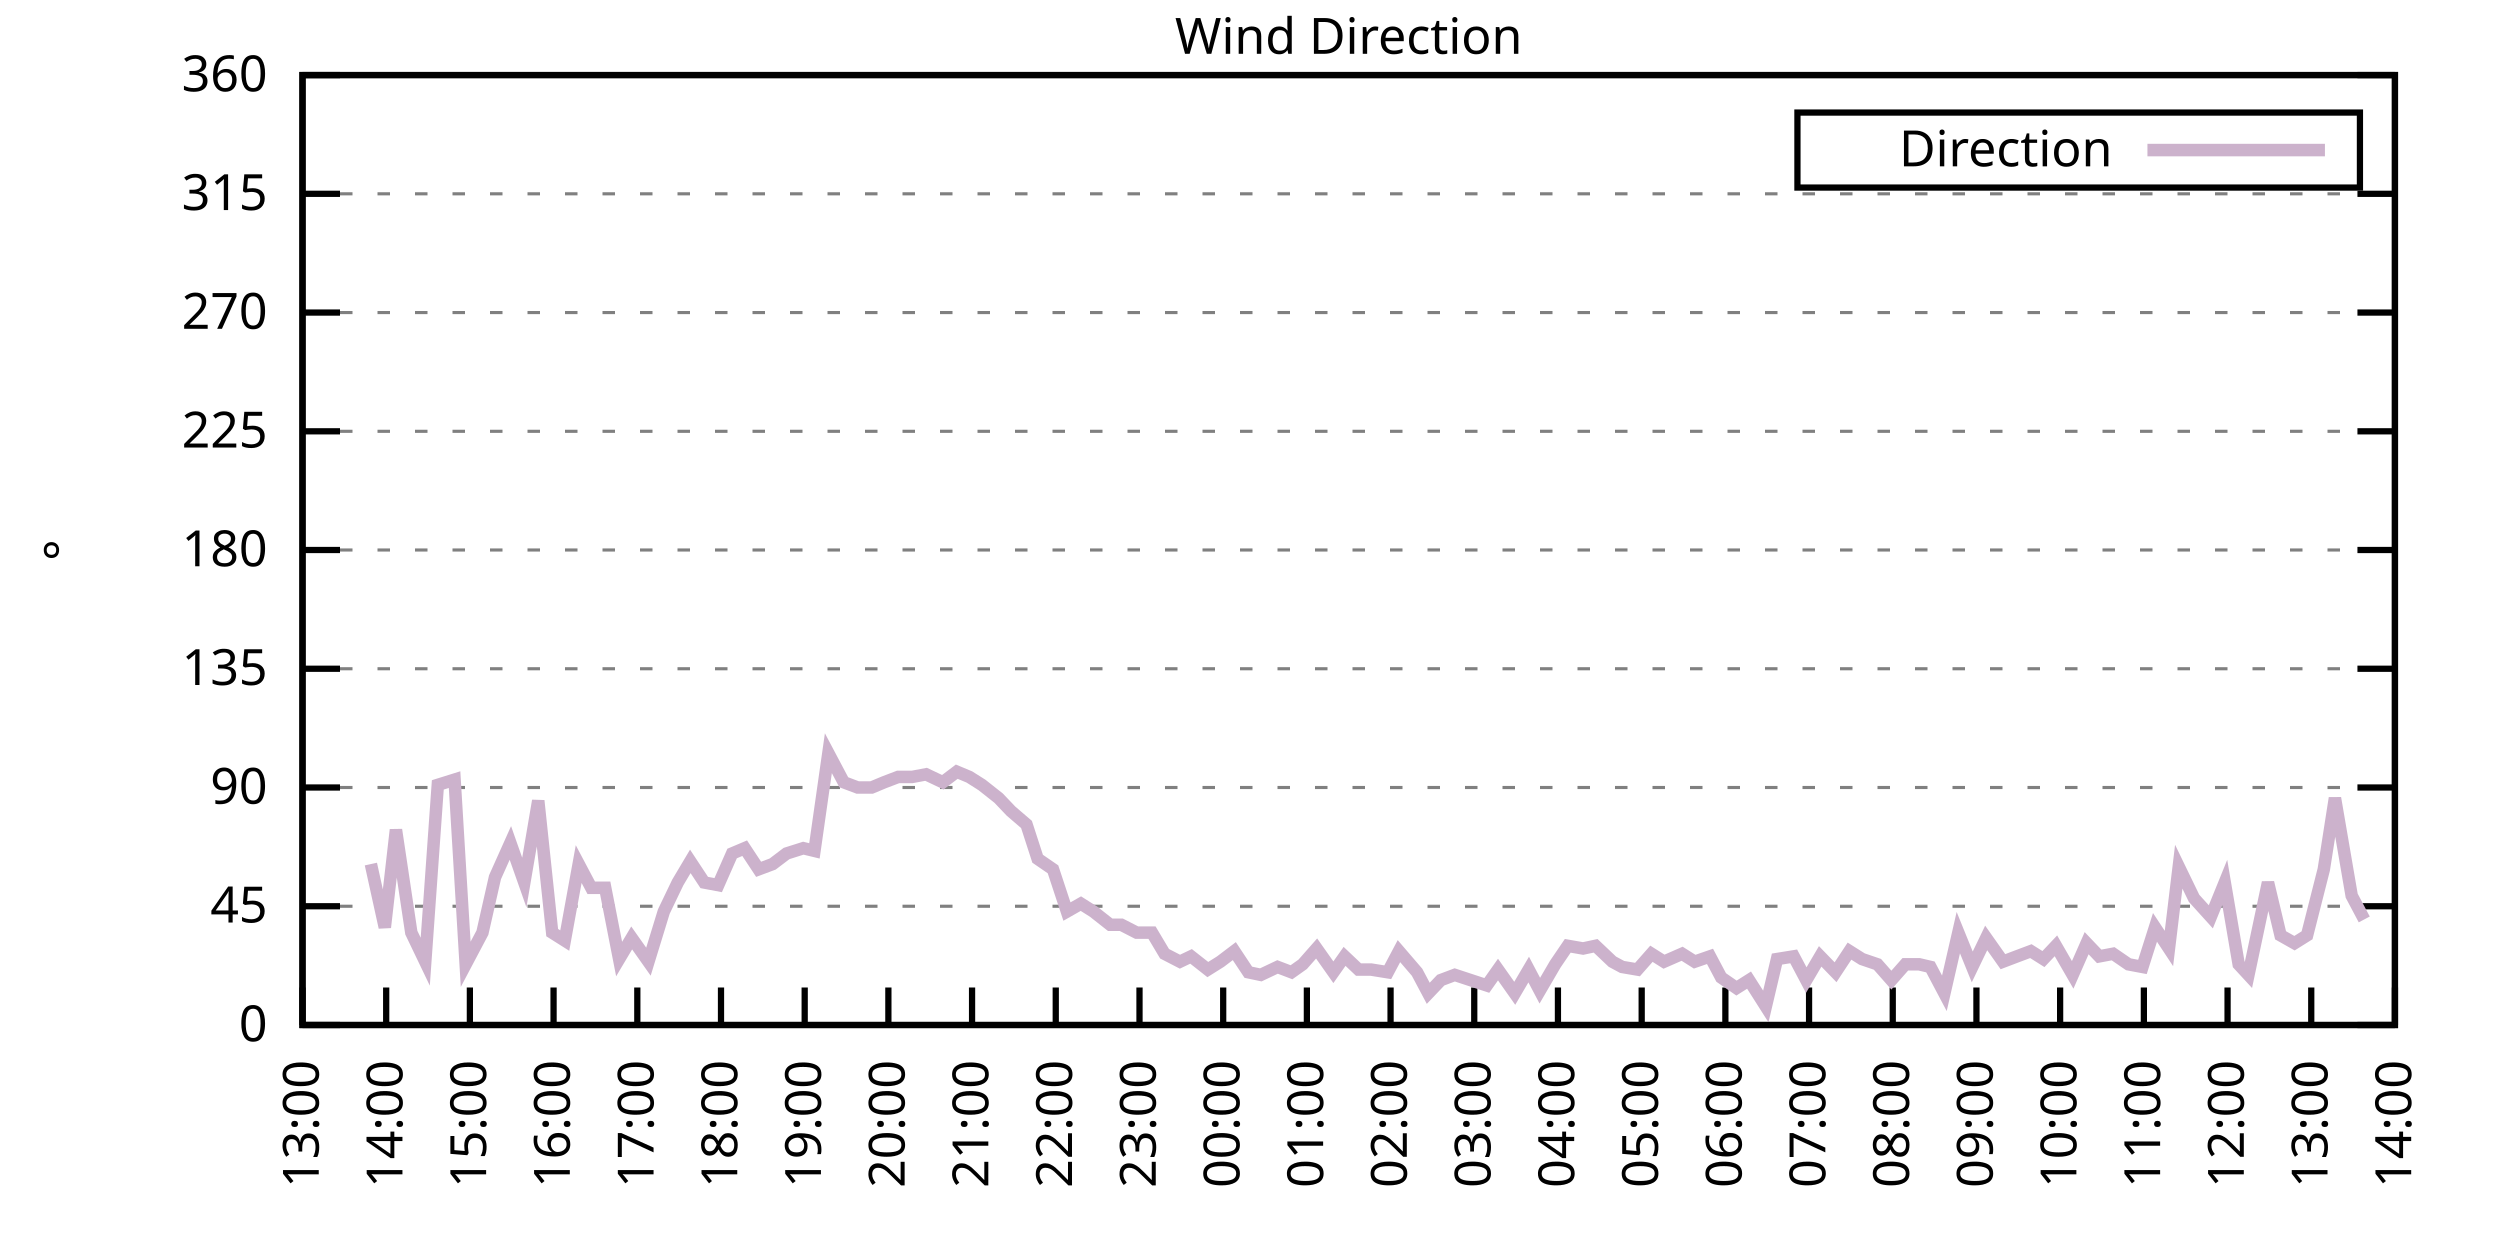
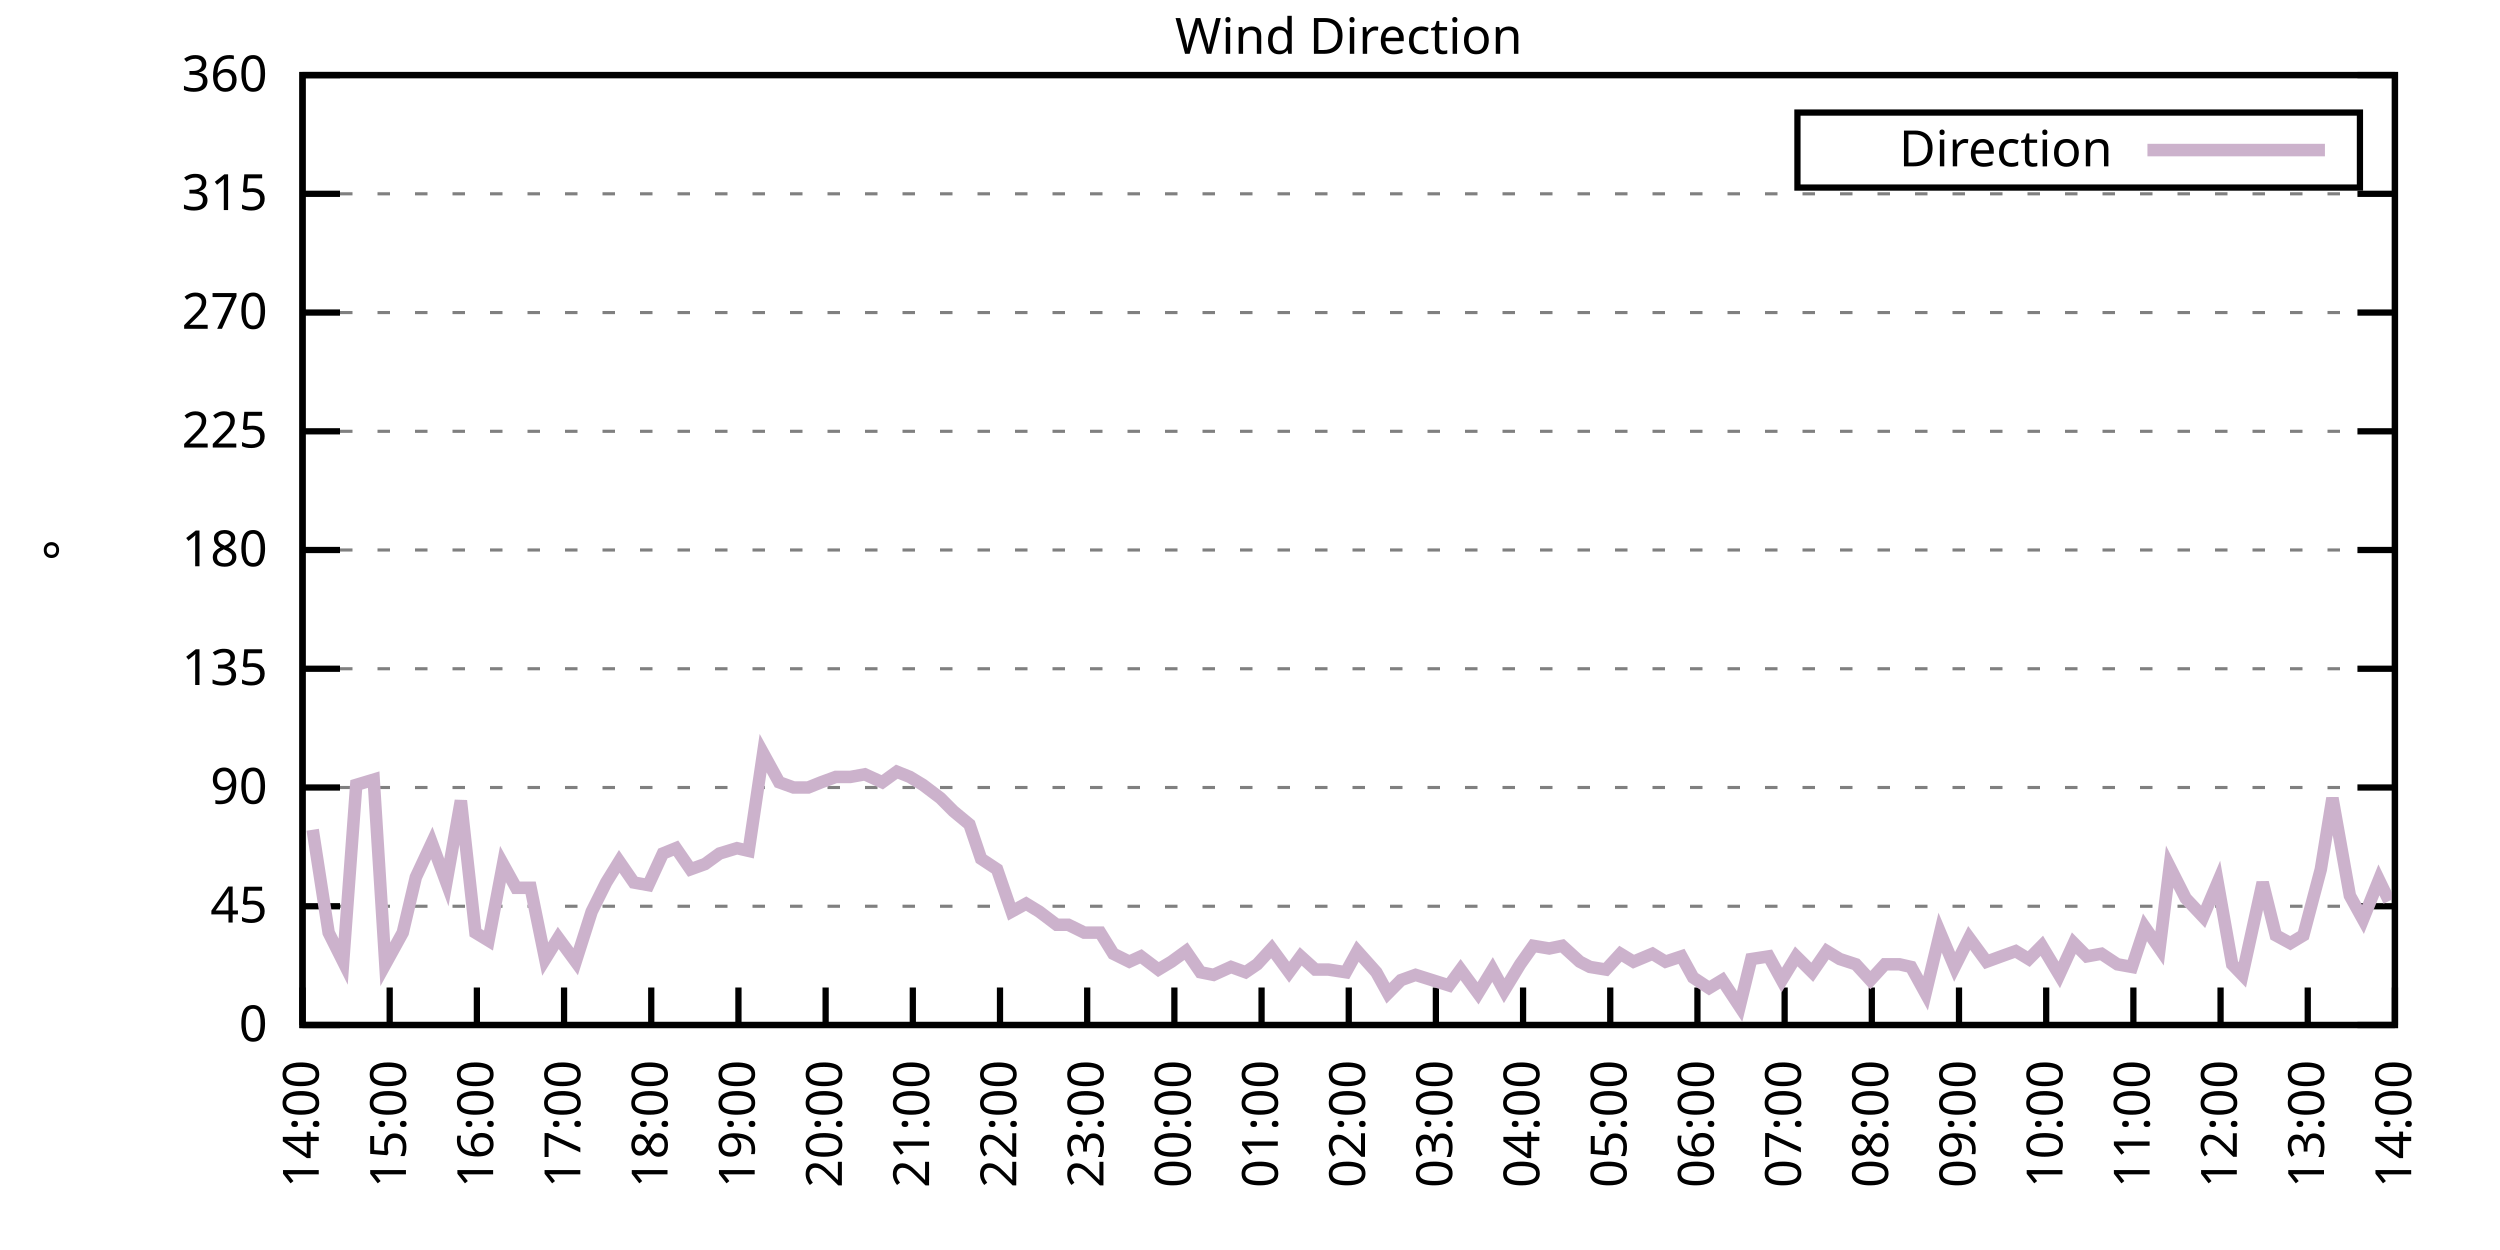
<svg xmlns="http://www.w3.org/2000/svg" xmlns:xlink="http://www.w3.org/1999/xlink" width="400" height="200" viewBox="0 0 400 200">
  <g id="gnuplot_canvas">
    <rect x="0" y="0" width="400" height="200" fill="none" />
    <defs>
      <circle id="gpDot" r="0.5" stroke-width="0.5" stroke="currentColor" />
      <path id="gpPt0" stroke-width="0.333" stroke="currentColor" d="M-1,0 h2 M0,-1 v2" />
      <path id="gpPt1" stroke-width="0.333" stroke="currentColor" d="M-1,-1 L1,1 M1,-1 L-1,1" />
      <path id="gpPt2" stroke-width="0.333" stroke="currentColor" d="M-1,0 L1,0 M0,-1 L0,1 M-1,-1 L1,1 M-1,1 L1,-1" />
      <rect id="gpPt3" stroke-width="0.333" stroke="currentColor" x="-1" y="-1" width="2" height="2" />
      <rect id="gpPt4" stroke-width="0.333" stroke="currentColor" fill="currentColor" x="-1" y="-1" width="2" height="2" />
      <circle id="gpPt5" stroke-width="0.333" stroke="currentColor" cx="0" cy="0" r="1" />
      <use xlink:href="#gpPt5" id="gpPt6" fill="currentColor" stroke="none" />
      <path id="gpPt7" stroke-width="0.333" stroke="currentColor" d="M0,-1.33 L-1.33,0.67 L1.33,0.67 z" />
      <use xlink:href="#gpPt7" id="gpPt8" fill="currentColor" stroke="none" />
      <use xlink:href="#gpPt7" id="gpPt9" stroke="currentColor" transform="rotate(180)" />
      <use xlink:href="#gpPt9" id="gpPt10" fill="currentColor" stroke="none" />
      <use xlink:href="#gpPt3" id="gpPt11" stroke="currentColor" transform="rotate(45)" />
      <use xlink:href="#gpPt11" id="gpPt12" fill="currentColor" stroke="none" />
      <path id="gpPt13" stroke-width="0.333" stroke="currentColor" d="M0,1.330 L1.265,0.411 L0.782,-1.067 L-0.782,-1.076 L-1.265,0.411 z" />
      <use xlink:href="#gpPt13" id="gpPt14" fill="currentColor" stroke="none" />
      <filter id="textbox" filterUnits="objectBoundingBox" x="0" y="0" height="1" width="1">
        <feFlood flood-color="white" flood-opacity="1" result="bgnd" />
        <feComposite in="SourceGraphic" in2="bgnd" operator="atop" />
      </filter>
      <filter id="greybox" filterUnits="objectBoundingBox" x="0" y="0" height="1" width="1">
        <feFlood flood-color="lightgrey" flood-opacity="1" result="grey" />
        <feComposite in="SourceGraphic" in2="grey" operator="atop" />
      </filter>
    </defs>
    <g fill="none" color="white" stroke="currentColor" stroke-width="1.00" stroke-linecap="butt" stroke-linejoin="miter">
</g>
    <g fill="none" color="black" stroke="currentColor" stroke-width="1.00" stroke-linecap="butt" stroke-linejoin="miter">
      <g stroke="none" shape-rendering="crispEdges">
        <polygon fill="rgb(255, 255, 255)" points="48.40,164.00 383.18,164.00 383.18,12.02 48.40,12.02 " />
      </g>
    </g>
    <g fill="none" color="black" stroke="currentColor" stroke-width="1.00" stroke-linecap="butt" stroke-linejoin="miter">
</g>
    <g fill="none" color="black" stroke="black" stroke-width="0.50" stroke-linecap="butt" stroke-linejoin="miter">
</g>
    <g fill="none" color="gray" stroke="currentColor" stroke-width="0.50" stroke-linecap="butt" stroke-linejoin="miter">
      <path stroke="gray" stroke-dasharray="2,4" class="gridline" d="M48.40,164.00 L383.19,164.00  " />
    </g>
    <g fill="none" color="gray" stroke="gray" stroke-width="1.00" stroke-linecap="butt" stroke-linejoin="miter">
</g>
    <g fill="none" color="black" stroke="currentColor" stroke-width="1.00" stroke-linecap="butt" stroke-linejoin="miter">
      <path stroke="black" d="M48.40,164.00 L54.40,164.00 M383.19,164.00 L377.19,164.00  " />
      <g transform="translate(42.80,166.60)" stroke="none" fill="black" font-family="Sans" font-size="8.00" text-anchor="end">
        <text>
          <tspan font-family="Sans"> 0</tspan>
        </text>
      </g>
    </g>
    <g fill="none" color="black" stroke="currentColor" stroke-width="1.00" stroke-linecap="butt" stroke-linejoin="miter">
</g>
    <g fill="none" color="black" stroke="black" stroke-width="0.50" stroke-linecap="butt" stroke-linejoin="miter">
</g>
    <g fill="none" color="gray" stroke="currentColor" stroke-width="0.50" stroke-linecap="butt" stroke-linejoin="miter">
      <path stroke="gray" stroke-dasharray="2,4" class="gridline" d="M48.40,145.00 L383.19,145.00  " />
    </g>
    <g fill="none" color="gray" stroke="gray" stroke-width="1.00" stroke-linecap="butt" stroke-linejoin="miter">
</g>
    <g fill="none" color="black" stroke="currentColor" stroke-width="1.00" stroke-linecap="butt" stroke-linejoin="miter">
      <path stroke="black" d="M48.40,145.00 L54.40,145.00 M383.19,145.00 L377.19,145.00  " />
      <g transform="translate(42.80,147.60)" stroke="none" fill="black" font-family="Sans" font-size="8.00" text-anchor="end">
        <text>
          <tspan font-family="Sans"> 45</tspan>
        </text>
      </g>
    </g>
    <g fill="none" color="black" stroke="currentColor" stroke-width="1.00" stroke-linecap="butt" stroke-linejoin="miter">
</g>
    <g fill="none" color="black" stroke="black" stroke-width="0.50" stroke-linecap="butt" stroke-linejoin="miter">
</g>
    <g fill="none" color="gray" stroke="currentColor" stroke-width="0.50" stroke-linecap="butt" stroke-linejoin="miter">
      <path stroke="gray" stroke-dasharray="2,4" class="gridline" d="M48.40,126.00 L383.19,126.00  " />
    </g>
    <g fill="none" color="gray" stroke="gray" stroke-width="1.00" stroke-linecap="butt" stroke-linejoin="miter">
</g>
    <g fill="none" color="black" stroke="currentColor" stroke-width="1.00" stroke-linecap="butt" stroke-linejoin="miter">
      <path stroke="black" d="M48.40,126.00 L54.40,126.00 M383.19,126.00 L377.19,126.00  " />
      <g transform="translate(42.80,128.60)" stroke="none" fill="black" font-family="Sans" font-size="8.00" text-anchor="end">
        <text>
          <tspan font-family="Sans"> 90</tspan>
        </text>
      </g>
    </g>
    <g fill="none" color="black" stroke="currentColor" stroke-width="1.00" stroke-linecap="butt" stroke-linejoin="miter">
</g>
    <g fill="none" color="black" stroke="black" stroke-width="0.50" stroke-linecap="butt" stroke-linejoin="miter">
</g>
    <g fill="none" color="gray" stroke="currentColor" stroke-width="0.50" stroke-linecap="butt" stroke-linejoin="miter">
      <path stroke="gray" stroke-dasharray="2,4" class="gridline" d="M48.40,107.00 L383.19,107.00  " />
    </g>
    <g fill="none" color="gray" stroke="gray" stroke-width="1.00" stroke-linecap="butt" stroke-linejoin="miter">
</g>
    <g fill="none" color="black" stroke="currentColor" stroke-width="1.00" stroke-linecap="butt" stroke-linejoin="miter">
      <path stroke="black" d="M48.40,107.00 L54.40,107.00 M383.19,107.00 L377.19,107.00  " />
      <g transform="translate(42.80,109.60)" stroke="none" fill="black" font-family="Sans" font-size="8.00" text-anchor="end">
        <text>
          <tspan font-family="Sans"> 135</tspan>
        </text>
      </g>
    </g>
    <g fill="none" color="black" stroke="currentColor" stroke-width="1.00" stroke-linecap="butt" stroke-linejoin="miter">
</g>
    <g fill="none" color="black" stroke="black" stroke-width="0.50" stroke-linecap="butt" stroke-linejoin="miter">
</g>
    <g fill="none" color="gray" stroke="currentColor" stroke-width="0.50" stroke-linecap="butt" stroke-linejoin="miter">
      <path stroke="gray" stroke-dasharray="2,4" class="gridline" d="M48.40,88.00 L383.19,88.00  " />
    </g>
    <g fill="none" color="gray" stroke="gray" stroke-width="1.00" stroke-linecap="butt" stroke-linejoin="miter">
</g>
    <g fill="none" color="black" stroke="currentColor" stroke-width="1.00" stroke-linecap="butt" stroke-linejoin="miter">
      <path stroke="black" d="M48.40,88.00 L54.40,88.00 M383.19,88.00 L377.19,88.00  " />
      <g transform="translate(42.80,90.60)" stroke="none" fill="black" font-family="Sans" font-size="8.00" text-anchor="end">
        <text>
          <tspan font-family="Sans"> 180</tspan>
        </text>
      </g>
    </g>
    <g fill="none" color="black" stroke="currentColor" stroke-width="1.00" stroke-linecap="butt" stroke-linejoin="miter">
</g>
    <g fill="none" color="black" stroke="black" stroke-width="0.50" stroke-linecap="butt" stroke-linejoin="miter">
</g>
    <g fill="none" color="gray" stroke="currentColor" stroke-width="0.50" stroke-linecap="butt" stroke-linejoin="miter">
      <path stroke="gray" stroke-dasharray="2,4" class="gridline" d="M48.40,69.01 L383.19,69.01  " />
    </g>
    <g fill="none" color="gray" stroke="gray" stroke-width="1.00" stroke-linecap="butt" stroke-linejoin="miter">
</g>
    <g fill="none" color="black" stroke="currentColor" stroke-width="1.00" stroke-linecap="butt" stroke-linejoin="miter">
      <path stroke="black" d="M48.40,69.01 L54.40,69.01 M383.19,69.01 L377.19,69.01  " />
      <g transform="translate(42.80,71.61)" stroke="none" fill="black" font-family="Sans" font-size="8.00" text-anchor="end">
        <text>
          <tspan font-family="Sans"> 225</tspan>
        </text>
      </g>
    </g>
    <g fill="none" color="black" stroke="currentColor" stroke-width="1.00" stroke-linecap="butt" stroke-linejoin="miter">
</g>
    <g fill="none" color="black" stroke="black" stroke-width="0.50" stroke-linecap="butt" stroke-linejoin="miter">
</g>
    <g fill="none" color="gray" stroke="currentColor" stroke-width="0.50" stroke-linecap="butt" stroke-linejoin="miter">
      <path stroke="gray" stroke-dasharray="2,4" class="gridline" d="M48.40,50.01 L383.19,50.01  " />
    </g>
    <g fill="none" color="gray" stroke="gray" stroke-width="1.00" stroke-linecap="butt" stroke-linejoin="miter">
</g>
    <g fill="none" color="black" stroke="currentColor" stroke-width="1.00" stroke-linecap="butt" stroke-linejoin="miter">
      <path stroke="black" d="M48.40,50.01 L54.40,50.01 M383.19,50.01 L377.19,50.01  " />
      <g transform="translate(42.80,52.61)" stroke="none" fill="black" font-family="Sans" font-size="8.00" text-anchor="end">
        <text>
          <tspan font-family="Sans"> 270</tspan>
        </text>
      </g>
    </g>
    <g fill="none" color="black" stroke="currentColor" stroke-width="1.00" stroke-linecap="butt" stroke-linejoin="miter">
</g>
    <g fill="none" color="black" stroke="black" stroke-width="0.50" stroke-linecap="butt" stroke-linejoin="miter">
</g>
    <g fill="none" color="gray" stroke="currentColor" stroke-width="0.50" stroke-linecap="butt" stroke-linejoin="miter">
      <path stroke="gray" stroke-dasharray="2,4" class="gridline" d="M48.40,31.01 L383.19,31.01  " />
    </g>
    <g fill="none" color="gray" stroke="gray" stroke-width="1.00" stroke-linecap="butt" stroke-linejoin="miter">
</g>
    <g fill="none" color="black" stroke="currentColor" stroke-width="1.00" stroke-linecap="butt" stroke-linejoin="miter">
      <path stroke="black" d="M48.40,31.01 L54.40,31.01 M383.19,31.01 L377.19,31.01  " />
      <g transform="translate(42.80,33.61)" stroke="none" fill="black" font-family="Sans" font-size="8.00" text-anchor="end">
        <text>
          <tspan font-family="Sans"> 315</tspan>
        </text>
      </g>
    </g>
    <g fill="none" color="black" stroke="currentColor" stroke-width="1.00" stroke-linecap="butt" stroke-linejoin="miter">
</g>
    <g fill="none" color="black" stroke="black" stroke-width="0.50" stroke-linecap="butt" stroke-linejoin="miter">
</g>
    <g fill="none" color="gray" stroke="currentColor" stroke-width="0.50" stroke-linecap="butt" stroke-linejoin="miter">
      <path stroke="gray" stroke-dasharray="2,4" class="gridline" d="M48.40,12.01 L383.19,12.01  " />
    </g>
    <g fill="none" color="gray" stroke="gray" stroke-width="1.00" stroke-linecap="butt" stroke-linejoin="miter">
</g>
    <g fill="none" color="black" stroke="currentColor" stroke-width="1.00" stroke-linecap="butt" stroke-linejoin="miter">
      <path stroke="black" d="M48.40,12.01 L54.40,12.01 M383.19,12.01 L377.19,12.01  " />
      <g transform="translate(42.80,14.61)" stroke="none" fill="black" font-family="Sans" font-size="8.00" text-anchor="end">
        <text>
          <tspan font-family="Sans"> 360</tspan>
        </text>
      </g>
    </g>
    <g fill="none" color="black" stroke="currentColor" stroke-width="1.00" stroke-linecap="butt" stroke-linejoin="miter">
      <path stroke="black" d="M48.40,164.00 L48.40,158.00  " />
      <g transform="translate(51.00,169.60) rotate(270.00)" stroke="none" fill="black" font-family="Sans" font-size="8.00" text-anchor="end">
        <text>
-           <tspan font-family="Sans">13:00</tspan>
-         </text>
-       </g>
-     </g>
-     <g fill="none" color="black" stroke="currentColor" stroke-width="1.00" stroke-linecap="butt" stroke-linejoin="miter">
-       <path stroke="black" d="M61.79,164.00 L61.79,158.00  " />
-       <g transform="translate(64.39,169.60) rotate(270.00)" stroke="none" fill="black" font-family="Sans" font-size="8.00" text-anchor="end">
-         <text>
          <tspan font-family="Sans">14:00</tspan>
        </text>
      </g>
    </g>
    <g fill="none" color="black" stroke="currentColor" stroke-width="1.00" stroke-linecap="butt" stroke-linejoin="miter">
-       <path stroke="black" d="M75.18,164.00 L75.18,158.00  " />
-       <g transform="translate(77.78,169.60) rotate(270.00)" stroke="none" fill="black" font-family="Sans" font-size="8.00" text-anchor="end">
+       <path stroke="black" d="M62.35,164.00 L62.35,158.00  " />
+       <g transform="translate(64.95,169.60) rotate(270.00)" stroke="none" fill="black" font-family="Sans" font-size="8.00" text-anchor="end">
        <text>
          <tspan font-family="Sans">15:00</tspan>
        </text>
      </g>
    </g>
    <g fill="none" color="black" stroke="currentColor" stroke-width="1.00" stroke-linecap="butt" stroke-linejoin="miter">
-       <path stroke="black" d="M88.57,164.00 L88.57,158.00  " />
-       <g transform="translate(91.17,169.60) rotate(270.00)" stroke="none" fill="black" font-family="Sans" font-size="8.00" text-anchor="end">
+       <path stroke="black" d="M76.30,164.00 L76.30,158.00  " />
+       <g transform="translate(78.90,169.60) rotate(270.00)" stroke="none" fill="black" font-family="Sans" font-size="8.00" text-anchor="end">
        <text>
          <tspan font-family="Sans">16:00</tspan>
        </text>
      </g>
    </g>
    <g fill="none" color="black" stroke="currentColor" stroke-width="1.00" stroke-linecap="butt" stroke-linejoin="miter">
-       <path stroke="black" d="M101.97,164.00 L101.97,158.00  " />
-       <g transform="translate(104.57,169.60) rotate(270.00)" stroke="none" fill="black" font-family="Sans" font-size="8.00" text-anchor="end">
+       <path stroke="black" d="M90.25,164.00 L90.25,158.00  " />
+       <g transform="translate(92.85,169.60) rotate(270.00)" stroke="none" fill="black" font-family="Sans" font-size="8.00" text-anchor="end">
        <text>
          <tspan font-family="Sans">17:00</tspan>
        </text>
      </g>
    </g>
    <g fill="none" color="black" stroke="currentColor" stroke-width="1.00" stroke-linecap="butt" stroke-linejoin="miter">
-       <path stroke="black" d="M115.36,164.00 L115.36,158.00  " />
-       <g transform="translate(117.96,169.60) rotate(270.00)" stroke="none" fill="black" font-family="Sans" font-size="8.00" text-anchor="end">
+       <path stroke="black" d="M104.20,164.00 L104.20,158.00  " />
+       <g transform="translate(106.80,169.60) rotate(270.00)" stroke="none" fill="black" font-family="Sans" font-size="8.00" text-anchor="end">
        <text>
          <tspan font-family="Sans">18:00</tspan>
        </text>
      </g>
    </g>
    <g fill="none" color="black" stroke="currentColor" stroke-width="1.00" stroke-linecap="butt" stroke-linejoin="miter">
-       <path stroke="black" d="M128.75,164.00 L128.75,158.00  " />
-       <g transform="translate(131.35,169.60) rotate(270.00)" stroke="none" fill="black" font-family="Sans" font-size="8.00" text-anchor="end">
+       <path stroke="black" d="M118.15,164.00 L118.15,158.00  " />
+       <g transform="translate(120.75,169.60) rotate(270.00)" stroke="none" fill="black" font-family="Sans" font-size="8.00" text-anchor="end">
        <text>
          <tspan font-family="Sans">19:00</tspan>
        </text>
      </g>
    </g>
    <g fill="none" color="black" stroke="currentColor" stroke-width="1.00" stroke-linecap="butt" stroke-linejoin="miter">
-       <path stroke="black" d="M142.14,164.00 L142.14,158.00  " />
-       <g transform="translate(144.74,169.60) rotate(270.00)" stroke="none" fill="black" font-family="Sans" font-size="8.00" text-anchor="end">
+       <path stroke="black" d="M132.10,164.00 L132.10,158.00  " />
+       <g transform="translate(134.70,169.60) rotate(270.00)" stroke="none" fill="black" font-family="Sans" font-size="8.00" text-anchor="end">
        <text>
          <tspan font-family="Sans">20:00</tspan>
        </text>
      </g>
    </g>
    <g fill="none" color="black" stroke="currentColor" stroke-width="1.00" stroke-linecap="butt" stroke-linejoin="miter">
-       <path stroke="black" d="M155.53,164.00 L155.53,158.00  " />
-       <g transform="translate(158.13,169.60) rotate(270.00)" stroke="none" fill="black" font-family="Sans" font-size="8.00" text-anchor="end">
+       <path stroke="black" d="M146.05,164.00 L146.05,158.00  " />
+       <g transform="translate(148.65,169.60) rotate(270.00)" stroke="none" fill="black" font-family="Sans" font-size="8.00" text-anchor="end">
        <text>
          <tspan font-family="Sans">21:00</tspan>
        </text>
      </g>
    </g>
    <g fill="none" color="black" stroke="currentColor" stroke-width="1.00" stroke-linecap="butt" stroke-linejoin="miter">
-       <path stroke="black" d="M168.92,164.00 L168.92,158.00  " />
-       <g transform="translate(171.52,169.60) rotate(270.00)" stroke="none" fill="black" font-family="Sans" font-size="8.00" text-anchor="end">
+       <path stroke="black" d="M160.00,164.00 L160.00,158.00  " />
+       <g transform="translate(162.60,169.60) rotate(270.00)" stroke="none" fill="black" font-family="Sans" font-size="8.00" text-anchor="end">
        <text>
          <tspan font-family="Sans">22:00</tspan>
        </text>
      </g>
    </g>
    <g fill="none" color="black" stroke="currentColor" stroke-width="1.00" stroke-linecap="butt" stroke-linejoin="miter">
-       <path stroke="black" d="M182.32,164.00 L182.32,158.00  " />
-       <g transform="translate(184.92,169.60) rotate(270.00)" stroke="none" fill="black" font-family="Sans" font-size="8.00" text-anchor="end">
+       <path stroke="black" d="M173.95,164.00 L173.95,158.00  " />
+       <g transform="translate(176.55,169.60) rotate(270.00)" stroke="none" fill="black" font-family="Sans" font-size="8.00" text-anchor="end">
        <text>
          <tspan font-family="Sans">23:00</tspan>
        </text>
      </g>
    </g>
    <g fill="none" color="black" stroke="currentColor" stroke-width="1.00" stroke-linecap="butt" stroke-linejoin="miter">
-       <path stroke="black" d="M195.71,164.00 L195.71,158.00  " />
-       <g transform="translate(198.31,169.60) rotate(270.00)" stroke="none" fill="black" font-family="Sans" font-size="8.00" text-anchor="end">
+       <path stroke="black" d="M187.90,164.00 L187.90,158.00  " />
+       <g transform="translate(190.50,169.60) rotate(270.00)" stroke="none" fill="black" font-family="Sans" font-size="8.00" text-anchor="end">
        <text>
          <tspan font-family="Sans">00:00</tspan>
        </text>
      </g>
    </g>
    <g fill="none" color="black" stroke="currentColor" stroke-width="1.00" stroke-linecap="butt" stroke-linejoin="miter">
-       <path stroke="black" d="M209.10,164.00 L209.10,158.00  " />
-       <g transform="translate(211.70,169.60) rotate(270.00)" stroke="none" fill="black" font-family="Sans" font-size="8.00" text-anchor="end">
+       <path stroke="black" d="M201.85,164.00 L201.85,158.00  " />
+       <g transform="translate(204.45,169.60) rotate(270.00)" stroke="none" fill="black" font-family="Sans" font-size="8.00" text-anchor="end">
        <text>
          <tspan font-family="Sans">01:00</tspan>
        </text>
      </g>
    </g>
    <g fill="none" color="black" stroke="currentColor" stroke-width="1.00" stroke-linecap="butt" stroke-linejoin="miter">
-       <path stroke="black" d="M222.49,164.00 L222.49,158.00  " />
-       <g transform="translate(225.09,169.60) rotate(270.00)" stroke="none" fill="black" font-family="Sans" font-size="8.00" text-anchor="end">
+       <path stroke="black" d="M215.80,164.00 L215.80,158.00  " />
+       <g transform="translate(218.40,169.60) rotate(270.00)" stroke="none" fill="black" font-family="Sans" font-size="8.00" text-anchor="end">
        <text>
          <tspan font-family="Sans">02:00</tspan>
        </text>
      </g>
    </g>
    <g fill="none" color="black" stroke="currentColor" stroke-width="1.00" stroke-linecap="butt" stroke-linejoin="miter">
-       <path stroke="black" d="M235.88,164.00 L235.88,158.00  " />
-       <g transform="translate(238.48,169.60) rotate(270.00)" stroke="none" fill="black" font-family="Sans" font-size="8.00" text-anchor="end">
+       <path stroke="black" d="M229.74,164.00 L229.74,158.00  " />
+       <g transform="translate(232.34,169.60) rotate(270.00)" stroke="none" fill="black" font-family="Sans" font-size="8.00" text-anchor="end">
        <text>
          <tspan font-family="Sans">03:00</tspan>
        </text>
      </g>
    </g>
    <g fill="none" color="black" stroke="currentColor" stroke-width="1.00" stroke-linecap="butt" stroke-linejoin="miter">
-       <path stroke="black" d="M249.27,164.00 L249.27,158.00  " />
-       <g transform="translate(251.87,169.60) rotate(270.00)" stroke="none" fill="black" font-family="Sans" font-size="8.00" text-anchor="end">
+       <path stroke="black" d="M243.69,164.00 L243.69,158.00  " />
+       <g transform="translate(246.29,169.60) rotate(270.00)" stroke="none" fill="black" font-family="Sans" font-size="8.00" text-anchor="end">
        <text>
          <tspan font-family="Sans">04:00</tspan>
        </text>
      </g>
    </g>
    <g fill="none" color="black" stroke="currentColor" stroke-width="1.00" stroke-linecap="butt" stroke-linejoin="miter">
-       <path stroke="black" d="M262.67,164.00 L262.67,158.00  " />
-       <g transform="translate(265.27,169.60) rotate(270.00)" stroke="none" fill="black" font-family="Sans" font-size="8.00" text-anchor="end">
+       <path stroke="black" d="M257.64,164.00 L257.64,158.00  " />
+       <g transform="translate(260.24,169.60) rotate(270.00)" stroke="none" fill="black" font-family="Sans" font-size="8.00" text-anchor="end">
        <text>
          <tspan font-family="Sans">05:00</tspan>
        </text>
      </g>
    </g>
    <g fill="none" color="black" stroke="currentColor" stroke-width="1.00" stroke-linecap="butt" stroke-linejoin="miter">
-       <path stroke="black" d="M276.06,164.00 L276.06,158.00  " />
-       <g transform="translate(278.66,169.60) rotate(270.00)" stroke="none" fill="black" font-family="Sans" font-size="8.00" text-anchor="end">
+       <path stroke="black" d="M271.59,164.00 L271.59,158.00  " />
+       <g transform="translate(274.19,169.60) rotate(270.00)" stroke="none" fill="black" font-family="Sans" font-size="8.00" text-anchor="end">
        <text>
          <tspan font-family="Sans">06:00</tspan>
        </text>
      </g>
    </g>
    <g fill="none" color="black" stroke="currentColor" stroke-width="1.00" stroke-linecap="butt" stroke-linejoin="miter">
-       <path stroke="black" d="M289.45,164.00 L289.45,158.00  " />
-       <g transform="translate(292.05,169.60) rotate(270.00)" stroke="none" fill="black" font-family="Sans" font-size="8.00" text-anchor="end">
+       <path stroke="black" d="M285.54,164.00 L285.54,158.00  " />
+       <g transform="translate(288.14,169.60) rotate(270.00)" stroke="none" fill="black" font-family="Sans" font-size="8.00" text-anchor="end">
        <text>
          <tspan font-family="Sans">07:00</tspan>
        </text>
      </g>
    </g>
    <g fill="none" color="black" stroke="currentColor" stroke-width="1.00" stroke-linecap="butt" stroke-linejoin="miter">
-       <path stroke="black" d="M302.84,164.00 L302.84,158.00  " />
-       <g transform="translate(305.44,169.60) rotate(270.00)" stroke="none" fill="black" font-family="Sans" font-size="8.00" text-anchor="end">
+       <path stroke="black" d="M299.49,164.00 L299.49,158.00  " />
+       <g transform="translate(302.09,169.60) rotate(270.00)" stroke="none" fill="black" font-family="Sans" font-size="8.00" text-anchor="end">
        <text>
          <tspan font-family="Sans">08:00</tspan>
        </text>
      </g>
    </g>
    <g fill="none" color="black" stroke="currentColor" stroke-width="1.00" stroke-linecap="butt" stroke-linejoin="miter">
-       <path stroke="black" d="M316.23,164.00 L316.23,158.00  " />
-       <g transform="translate(318.83,169.60) rotate(270.00)" stroke="none" fill="black" font-family="Sans" font-size="8.00" text-anchor="end">
+       <path stroke="black" d="M313.44,164.00 L313.44,158.00  " />
+       <g transform="translate(316.04,169.60) rotate(270.00)" stroke="none" fill="black" font-family="Sans" font-size="8.00" text-anchor="end">
        <text>
          <tspan font-family="Sans">09:00</tspan>
        </text>
      </g>
    </g>
    <g fill="none" color="black" stroke="currentColor" stroke-width="1.00" stroke-linecap="butt" stroke-linejoin="miter">
-       <path stroke="black" d="M329.62,164.00 L329.62,158.00  " />
-       <g transform="translate(332.22,169.60) rotate(270.00)" stroke="none" fill="black" font-family="Sans" font-size="8.00" text-anchor="end">
+       <path stroke="black" d="M327.39,164.00 L327.39,158.00  " />
+       <g transform="translate(329.99,169.60) rotate(270.00)" stroke="none" fill="black" font-family="Sans" font-size="8.00" text-anchor="end">
        <text>
          <tspan font-family="Sans">10:00</tspan>
        </text>
      </g>
    </g>
    <g fill="none" color="black" stroke="currentColor" stroke-width="1.00" stroke-linecap="butt" stroke-linejoin="miter">
-       <path stroke="black" d="M343.02,164.00 L343.02,158.00  " />
-       <g transform="translate(345.62,169.60) rotate(270.00)" stroke="none" fill="black" font-family="Sans" font-size="8.00" text-anchor="end">
+       <path stroke="black" d="M341.34,164.00 L341.34,158.00  " />
+       <g transform="translate(343.94,169.60) rotate(270.00)" stroke="none" fill="black" font-family="Sans" font-size="8.00" text-anchor="end">
        <text>
          <tspan font-family="Sans">11:00</tspan>
        </text>
      </g>
    </g>
    <g fill="none" color="black" stroke="currentColor" stroke-width="1.00" stroke-linecap="butt" stroke-linejoin="miter">
-       <path stroke="black" d="M356.41,164.00 L356.41,158.00  " />
-       <g transform="translate(359.01,169.60) rotate(270.00)" stroke="none" fill="black" font-family="Sans" font-size="8.00" text-anchor="end">
+       <path stroke="black" d="M355.29,164.00 L355.29,158.00  " />
+       <g transform="translate(357.89,169.60) rotate(270.00)" stroke="none" fill="black" font-family="Sans" font-size="8.00" text-anchor="end">
        <text>
          <tspan font-family="Sans">12:00</tspan>
        </text>
      </g>
    </g>
    <g fill="none" color="black" stroke="currentColor" stroke-width="1.00" stroke-linecap="butt" stroke-linejoin="miter">
-       <path stroke="black" d="M369.80,164.00 L369.80,158.00  " />
-       <g transform="translate(372.40,169.60) rotate(270.00)" stroke="none" fill="black" font-family="Sans" font-size="8.00" text-anchor="end">
+       <path stroke="black" d="M369.24,164.00 L369.24,158.00  " />
+       <g transform="translate(371.84,169.60) rotate(270.00)" stroke="none" fill="black" font-family="Sans" font-size="8.00" text-anchor="end">
        <text>
          <tspan font-family="Sans">13:00</tspan>
        </text>
      </g>
    </g>
    <g fill="none" color="black" stroke="currentColor" stroke-width="1.00" stroke-linecap="butt" stroke-linejoin="miter">
      <path stroke="black" d="M383.19,164.00 L383.19,158.00  " />
      <g transform="translate(385.79,169.60) rotate(270.00)" stroke="none" fill="black" font-family="Sans" font-size="8.00" text-anchor="end">
        <text>
          <tspan font-family="Sans">14:00</tspan>
        </text>
      </g>
    </g>
    <g fill="none" color="black" stroke="currentColor" stroke-width="1.00" stroke-linecap="butt" stroke-linejoin="miter">
</g>
    <g fill="none" color="black" stroke="currentColor" stroke-width="1.00" stroke-linecap="butt" stroke-linejoin="miter">
      <path stroke="black" d="M48.40,12.01 L48.40,164.00 L383.19,164.00 L383.19,12.01 L48.40,12.01 Z  " />
    </g>
    <g fill="none" color="black" stroke="currentColor" stroke-width="1.00" stroke-linecap="butt" stroke-linejoin="miter">
</g>
    <g fill="none" color="black" stroke="currentColor" stroke-width="1.00" stroke-linecap="butt" stroke-linejoin="miter">
      <path stroke="black" d="M287.59,30.01 L287.59,18.01 L377.59,18.01 L377.59,30.01 L287.59,30.01 Z  " />
    </g>
    <g id="Wind_direction_plot_1">
      <g fill="none" color="white" stroke="black" stroke-width="2.00" stroke-linecap="butt" stroke-linejoin="miter">
</g>
      <g fill="none" color="black" stroke="currentColor" stroke-width="2.00" stroke-linecap="butt" stroke-linejoin="miter">
        <g transform="translate(337.99,26.61)" stroke="none" fill="black" font-family="Sans" font-size="8.00" text-anchor="end">
          <text>
            <tspan font-family="Sans">Direction</tspan>
          </text>
        </g>
      </g>
      <g fill="none" color="black" stroke="currentColor" stroke-width="2.00" stroke-linecap="butt" stroke-linejoin="miter">
-         <path stroke="rgb(204, 178, 204)" d="M343.59,24.01 L371.99,24.01 M59.34,138.25 L61.57,148.38 L63.35,132.76 L65.81,149.22 L68.04,153.87 L70.05,125.58   L72.73,124.74 L74.51,154.29 L77.19,149.22 L79.20,140.36 L81.66,134.87 L83.89,141.20 L86.12,128.11 L88.35,149.22   L90.36,150.49 L92.59,138.25 L94.60,142.05 L96.83,142.05 L99.06,153.45 L101.07,150.07 L103.75,153.87 L106.21,145.85   L108.44,141.20 L110.45,137.82 L112.68,141.20 L114.91,141.62 L117.14,136.56 L119.15,135.71 L121.38,139.09 L123.62,138.25   L125.85,136.56 L128.53,135.71 L130.31,136.14 L132.54,120.51 L135.00,125.16 L137.23,126.00 L139.46,126.00 L141.47,125.16   L143.70,124.31 L145.94,124.31 L148.17,123.89 L150.85,125.16 L153.08,123.47 L155.09,124.31 L157.10,125.58 L159.77,127.69   L161.78,129.80 L164.24,131.91 L166.02,137.40 L168.48,139.09 L170.71,145.85 L172.94,144.58 L174.95,145.85 L177.63,147.96   L179.41,147.96 L181.87,149.22 L184.32,149.22 L186.33,152.60 L188.79,153.87 L190.57,153.02 L193.25,155.13 L195.26,153.87   L197.49,152.18 L199.73,155.56 L201.73,155.98 L204.41,154.71 L206.64,155.56 L208.43,154.29 L210.66,151.76 L213.34,155.56   L215.13,153.02 L217.36,155.13 L219.37,155.13 L222.04,155.56 L223.83,152.18 L226.73,155.56 L228.52,158.93 L230.53,156.82   L232.76,155.98 L237.89,157.67 L239.68,155.13 L242.36,158.93 L244.59,155.13 L246.37,158.51 L248.83,154.29 L250.84,151.33   L253.29,151.76 L255.30,151.33 L257.98,153.87 L259.54,154.71 L262.00,155.13 L264.23,152.60 L266.24,153.87 L269.14,152.60   L271.15,153.87 L273.60,153.02 L275.39,156.40 L277.84,158.09 L279.85,156.82 L282.53,161.04 L284.32,153.45 L286.99,153.02   L289.00,156.82 L291.23,153.02 L293.69,155.56 L295.92,152.18 L297.93,153.45 L300.39,154.29 L302.62,156.82 L304.85,154.29   L307.08,154.29 L308.87,154.71 L311.10,158.93 L313.33,149.22 L315.56,154.71 L317.79,150.07 L320.47,153.87 L322.70,153.02   L324.94,152.18 L326.95,153.45 L328.95,151.33 L331.63,155.98 L333.86,150.91 L335.87,153.02 L338.10,152.60 L340.56,154.29   L342.79,154.71 L344.80,148.38 L347.03,151.76 L348.60,138.67 L351.05,143.73 L353.73,146.69 L355.96,141.20 L358.19,154.29   L359.75,155.98 L362.88,141.20 L364.89,149.65 L367.12,150.91 L369.13,149.65 L371.81,139.09 L373.59,127.69 L376.27,143.31   L378.28,147.11  " />
+         <path stroke="rgb(204, 178, 204)" d="M343.59,24.01 L371.99,24.01 M50.03,132.76 L52.58,149.22 L54.91,153.87 L57.00,125.58 L59.79,124.74 L61.65,154.29   L64.44,149.22 L66.53,140.36 L69.09,134.87 L71.42,141.20 L73.74,128.11 L76.07,149.22 L78.16,150.49 L80.48,138.25   L82.58,142.05 L84.90,142.05 L87.23,153.45 L89.32,150.07 L92.11,153.87 L94.67,145.85 L96.99,141.20 L99.08,137.82   L101.41,141.20 L103.73,141.62 L106.06,136.56 L108.15,135.71 L110.48,139.09 L112.80,138.25 L115.13,136.56 L117.92,135.71   L119.78,136.14 L122.10,120.51 L124.66,125.16 L126.98,126.00 L129.31,126.00 L131.40,125.16 L133.72,124.31 L136.05,124.31   L138.37,123.89 L141.16,125.16 L143.49,123.47 L145.58,124.31 L147.67,125.58 L150.46,127.69 L152.56,129.80 L155.11,131.91   L156.97,137.40 L159.53,139.09 L161.86,145.85 L164.18,144.58 L166.27,145.85 L169.06,147.96 L170.92,147.96 L173.48,149.22   L176.04,149.22 L178.13,152.60 L180.69,153.87 L182.55,153.02 L185.34,155.13 L187.43,153.87 L189.76,152.18 L192.08,155.56   L194.17,155.98 L196.96,154.71 L199.29,155.56 L201.15,154.29 L203.47,151.76 L206.26,155.56 L208.12,153.02 L210.45,155.13   L212.54,155.13 L215.33,155.56 L217.19,152.18 L220.21,155.56 L222.07,158.93 L224.16,156.82 L226.49,155.98 L231.84,157.67   L233.70,155.13 L236.49,158.93 L238.81,155.13 L240.67,158.51 L243.23,154.29 L245.32,151.33 L247.88,151.76 L249.97,151.33   L252.76,153.87 L254.39,154.71 L256.95,155.13 L259.27,152.60 L261.36,153.87 L264.39,152.60 L266.48,153.87 L269.04,153.02   L270.90,156.40 L273.45,158.09 L275.55,156.82 L278.34,161.04 L280.20,153.45 L282.99,153.02 L285.08,156.82 L287.40,153.02   L289.96,155.56 L292.29,152.18 L294.38,153.45 L296.94,154.29 L299.26,156.82 L301.58,154.29 L303.91,154.29 L305.77,154.71   L308.09,158.93 L310.42,149.22 L312.74,154.71 L315.07,150.07 L317.86,153.87 L320.18,153.02 L322.51,152.18 L324.60,153.45   L326.69,151.33 L329.48,155.98 L331.81,150.91 L333.90,153.02 L336.23,152.60 L338.78,154.29 L341.11,154.71 L343.20,148.38   L345.53,151.76 L347.15,138.67 L349.71,143.73 L352.50,146.69 L354.83,141.20 L357.15,154.29 L358.78,155.98 L362.03,141.20   L364.13,149.65 L366.45,150.91 L368.54,149.65 L371.33,139.09 L373.19,127.69 L375.98,143.31 L378.08,147.11 L380.63,140.78   L382.26,144.16  " />
      </g>
    </g>
    <g fill="none" color="black" stroke="currentColor" stroke-width="2.00" stroke-linecap="butt" stroke-linejoin="miter">
</g>
    <g fill="none" color="black" stroke="black" stroke-width="1.00" stroke-linecap="butt" stroke-linejoin="miter">
</g>
    <g fill="none" color="black" stroke="currentColor" stroke-width="1.00" stroke-linecap="butt" stroke-linejoin="miter">
      <path stroke="black" d="M48.40,12.01 L48.40,164.00 L383.19,164.00 L383.19,12.01 L48.40,12.01 Z  " />
      <g transform="translate(12.80,88.01) rotate(270.00)" stroke="none" fill="black" font-family="Sans" font-size="8.00" text-anchor="middle">
        <text>
          <tspan font-family="Sans">°</tspan>
        </text>
      </g>
    </g>
    <g fill="none" color="black" stroke="currentColor" stroke-width="1.00" stroke-linecap="butt" stroke-linejoin="miter">
</g>
    <g fill="none" color="black" stroke="currentColor" stroke-width="1.00" stroke-linecap="butt" stroke-linejoin="miter">
      <g transform="translate(215.79,8.61)" stroke="none" fill="black" font-family="Sans" font-size="8.00" text-anchor="middle">
        <text>
          <tspan font-family="Sans">Wind Direction</tspan>
        </text>
      </g>
    </g>
    <g fill="none" color="black" stroke="currentColor" stroke-width="1.00" stroke-linecap="butt" stroke-linejoin="miter">
</g>
  </g>
</svg>
